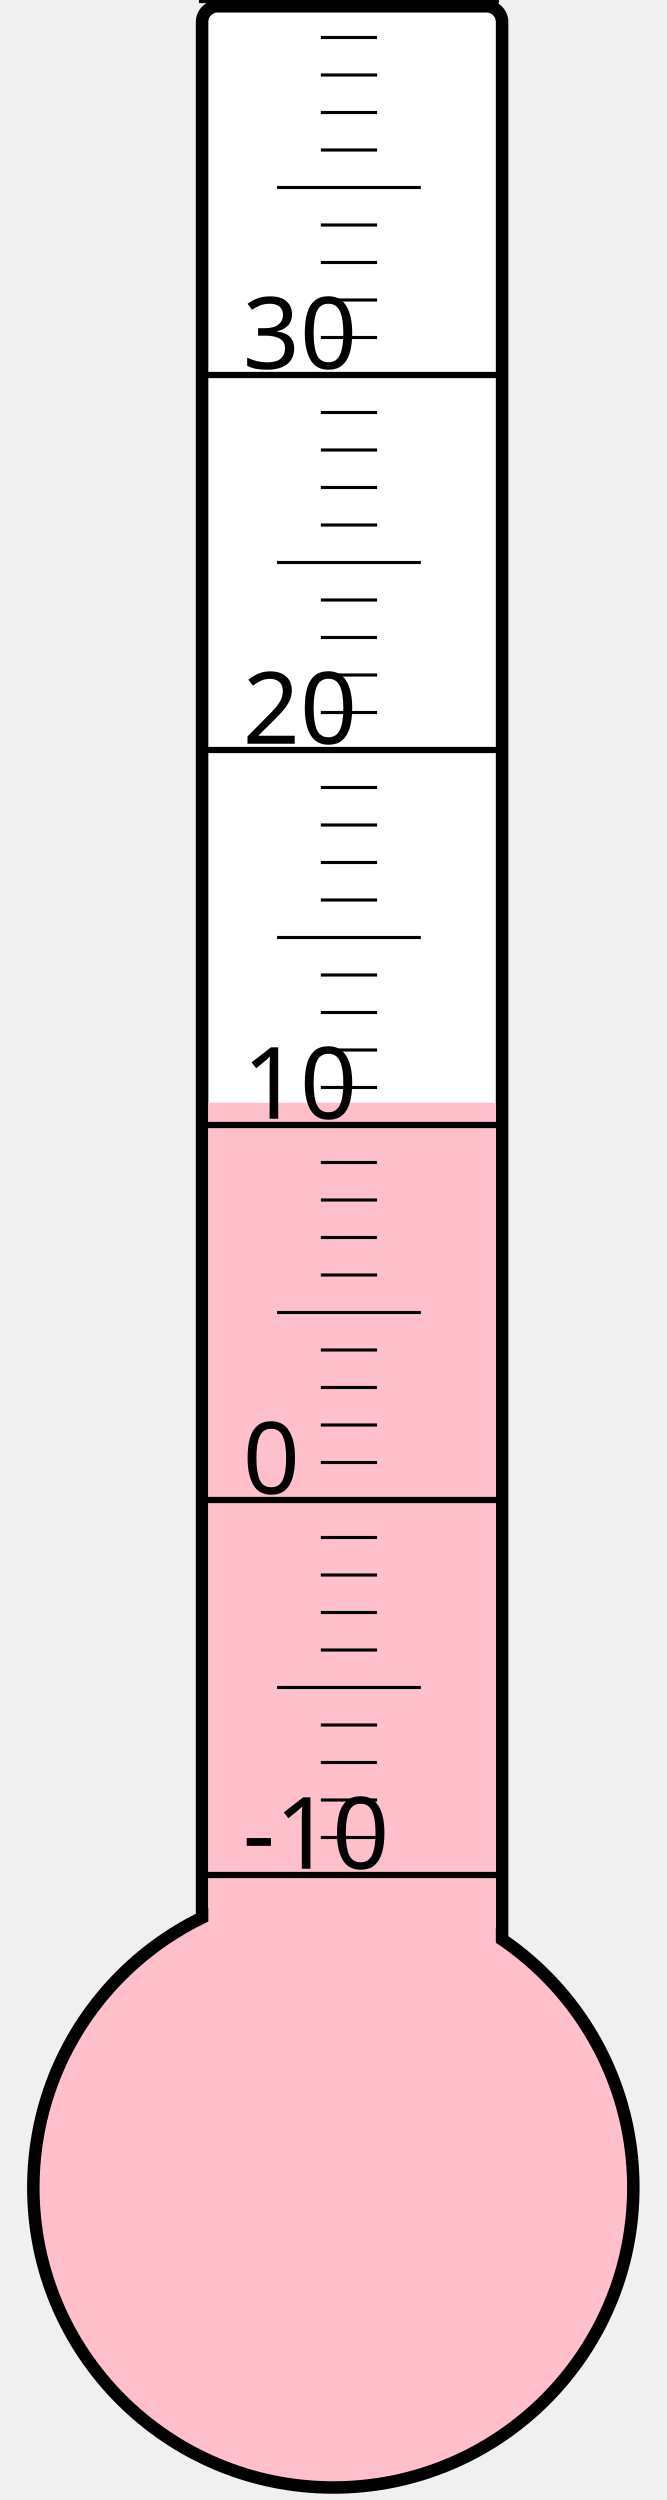
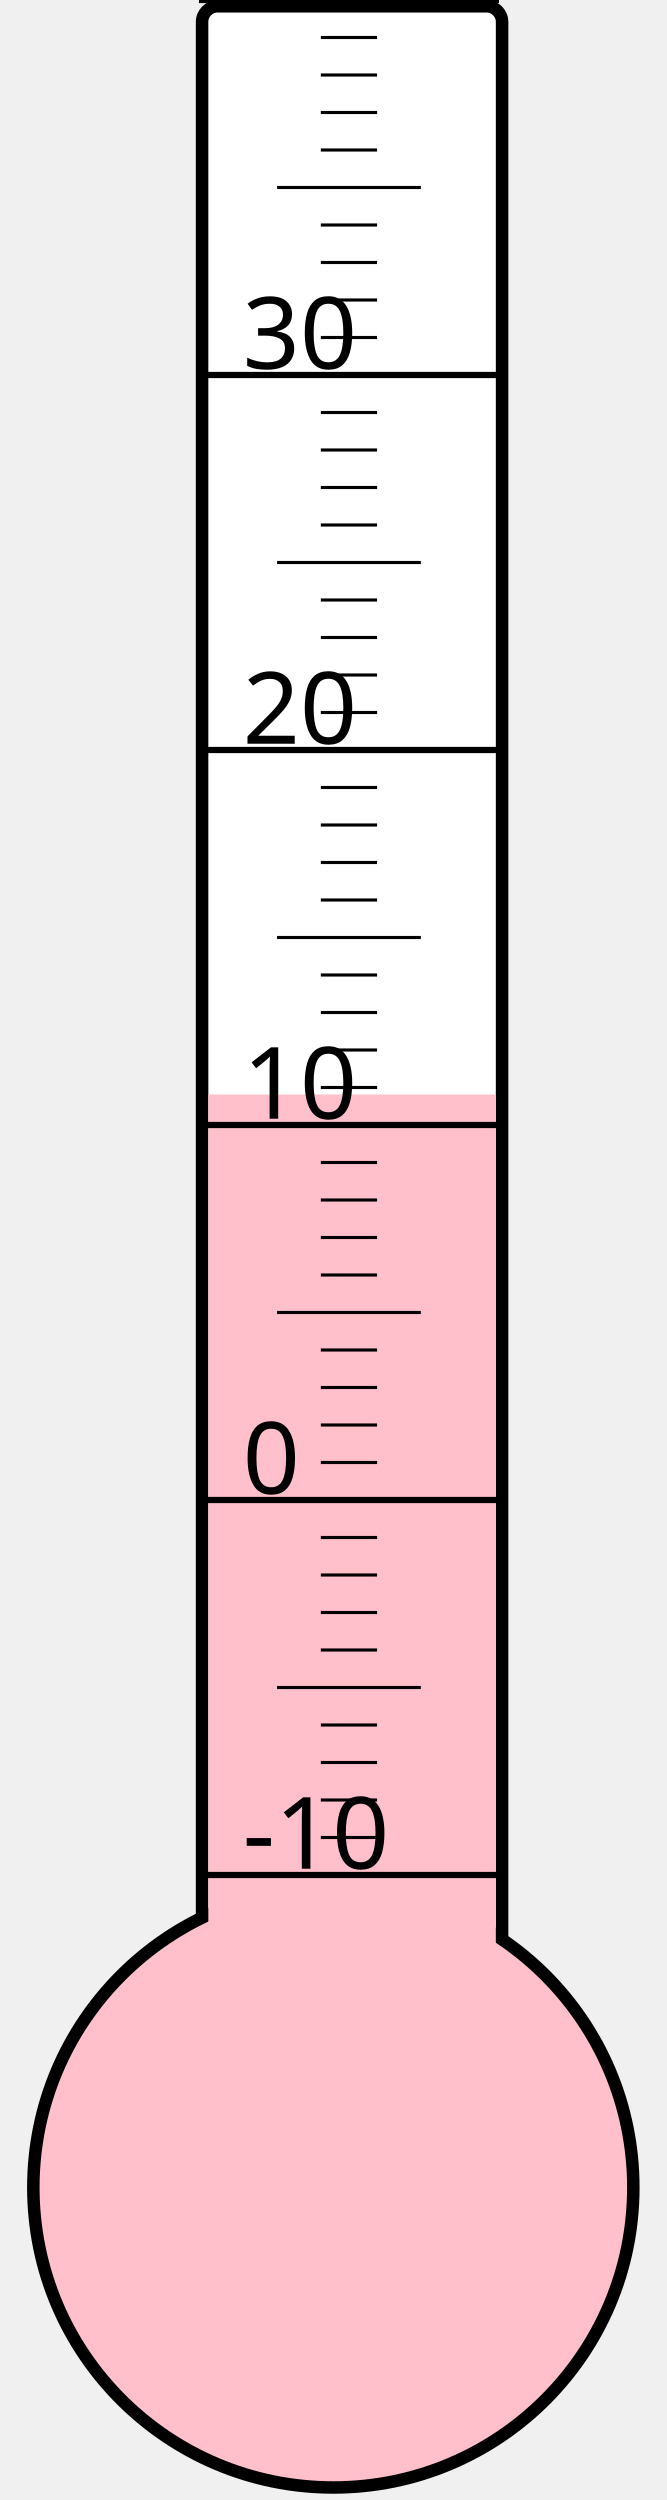
<svg xmlns="http://www.w3.org/2000/svg" width="40px" height="150px" viewBox="0 0 200 800">
  <rect width="200" height="800" x="0" y="0" style="fill: #ffffeb; fill-opacity: 0;" />
  <rect width="96" height="680" x="58" y="2" rx="5" ry="5" style="fill: white; fill-opacity: 1; stroke: black; stroke-width: 4;" />
  <circle cx="100" cy="700" r="96" style="fill: pink; stroke: black; stroke-width: 4;" />
-   <rect width="92" height="347.125" x="60" y="352.875" style="fill: pink; fill-opacity: 1; stroke-width: 0;" />
+   <rect width="92" height="349.75" x="60" y="350.25" style="fill: pink; fill-opacity: 1; stroke-width: 0;" />
  <text x="71" y="598" style="font-family: sans-serif; font-size: 24pt;">-10</text>
  <text x="71" y="478" style="font-family: sans-serif; font-size: 24pt;">0</text>
  <text x="71" y="358" style="font-family: sans-serif; font-size: 24pt;">10</text>
  <text x="71" y="238" style="font-family: sans-serif; font-size: 24pt;">20</text>
  <text x="71" y="118" style="font-family: sans-serif; font-size: 24pt;">30</text>
  <g style="stroke: black;">
    <line x1="57" y1="600" x2="153" y2="600" style="stroke-width: 2;" />
    <line x1="96" y1="588" x2="114" y2="588" style="stroke-width: 1;" />
    <line x1="96" y1="576" x2="114" y2="576" style="stroke-width: 1;" />
    <line x1="96" y1="564" x2="114" y2="564" style="stroke-width: 1;" />
    <line x1="96" y1="552" x2="114" y2="552" style="stroke-width: 1;" />
    <line x1="82" y1="540" x2="128" y2="540" style="stroke-width: 1;" />
    <line x1="96" y1="528" x2="114" y2="528" style="stroke-width: 1;" />
    <line x1="96" y1="516" x2="114" y2="516" style="stroke-width: 1;" />
    <line x1="96" y1="504" x2="114" y2="504" style="stroke-width: 1;" />
    <line x1="96" y1="492" x2="114" y2="492" style="stroke-width: 1;" />
    <line x1="57" y1="480" x2="153" y2="480" style="stroke-width: 2;" />
    <line x1="96" y1="468" x2="114" y2="468" style="stroke-width: 1;" />
    <line x1="96" y1="456" x2="114" y2="456" style="stroke-width: 1;" />
    <line x1="96" y1="444" x2="114" y2="444" style="stroke-width: 1;" />
    <line x1="96" y1="432" x2="114" y2="432" style="stroke-width: 1;" />
    <line x1="82" y1="420" x2="128" y2="420" style="stroke-width: 1;" />
    <line x1="96" y1="408" x2="114" y2="408" style="stroke-width: 1;" />
    <line x1="96" y1="396" x2="114" y2="396" style="stroke-width: 1;" />
    <line x1="96" y1="384" x2="114" y2="384" style="stroke-width: 1;" />
    <line x1="96" y1="372" x2="114" y2="372" style="stroke-width: 1;" />
    <line x1="57" y1="360" x2="153" y2="360" style="stroke-width: 2;" />
    <line x1="96" y1="348" x2="114" y2="348" style="stroke-width: 1;" />
    <line x1="96" y1="336" x2="114" y2="336" style="stroke-width: 1;" />
    <line x1="96" y1="324" x2="114" y2="324" style="stroke-width: 1;" />
    <line x1="96" y1="312" x2="114" y2="312" style="stroke-width: 1;" />
    <line x1="82" y1="300" x2="128" y2="300" style="stroke-width: 1;" />
    <line x1="96" y1="288" x2="114" y2="288" style="stroke-width: 1;" />
    <line x1="96" y1="276" x2="114" y2="276" style="stroke-width: 1;" />
    <line x1="96" y1="264" x2="114" y2="264" style="stroke-width: 1;" />
    <line x1="96" y1="252" x2="114" y2="252" style="stroke-width: 1;" />
    <line x1="57" y1="240" x2="153" y2="240" style="stroke-width: 2;" />
    <line x1="96" y1="228" x2="114" y2="228" style="stroke-width: 1;" />
    <line x1="96" y1="216" x2="114" y2="216" style="stroke-width: 1;" />
    <line x1="96" y1="204" x2="114" y2="204" style="stroke-width: 1;" />
    <line x1="96" y1="192" x2="114" y2="192" style="stroke-width: 1;" />
    <line x1="82" y1="180" x2="128" y2="180" style="stroke-width: 1;" />
    <line x1="96" y1="168" x2="114" y2="168" style="stroke-width: 1;" />
    <line x1="96" y1="156" x2="114" y2="156" style="stroke-width: 1;" />
    <line x1="96" y1="144" x2="114" y2="144" style="stroke-width: 1;" />
    <line x1="96" y1="132" x2="114" y2="132" style="stroke-width: 1;" />
    <line x1="57" y1="120" x2="153" y2="120" style="stroke-width: 2;" />
    <line x1="96" y1="108" x2="114" y2="108" style="stroke-width: 1;" />
    <line x1="96" y1="96" x2="114" y2="96" style="stroke-width: 1;" />
    <line x1="96" y1="84" x2="114" y2="84" style="stroke-width: 1;" />
    <line x1="96" y1="72" x2="114" y2="72" style="stroke-width: 1;" />
    <line x1="82" y1="60" x2="128" y2="60" style="stroke-width: 1;" />
    <line x1="96" y1="48" x2="114" y2="48" style="stroke-width: 1;" />
    <line x1="96" y1="36" x2="114" y2="36" style="stroke-width: 1;" />
    <line x1="96" y1="24" x2="114" y2="24" style="stroke-width: 1;" />
    <line x1="96" y1="12" x2="114" y2="12" style="stroke-width: 1;" />
    <line x1="57" y1="0" x2="153" y2="0" style="stroke-width: 2;" />
  </g>
</svg>
